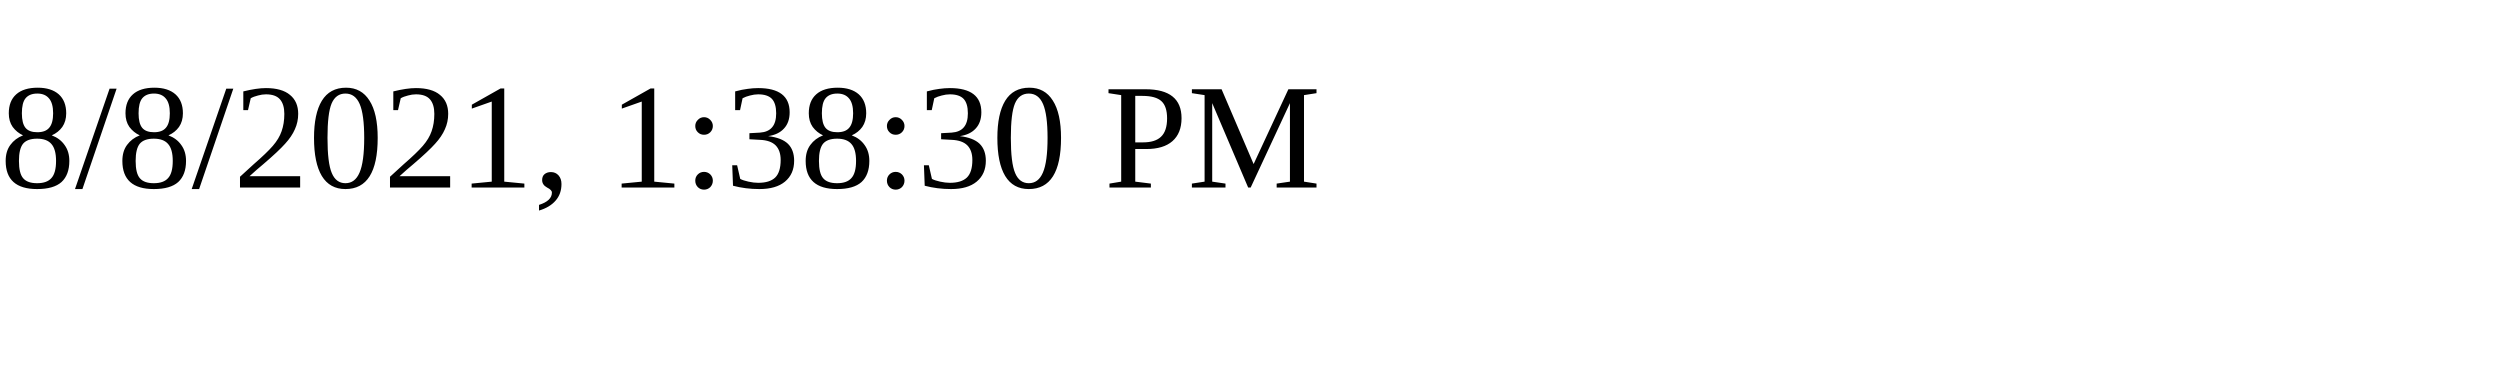
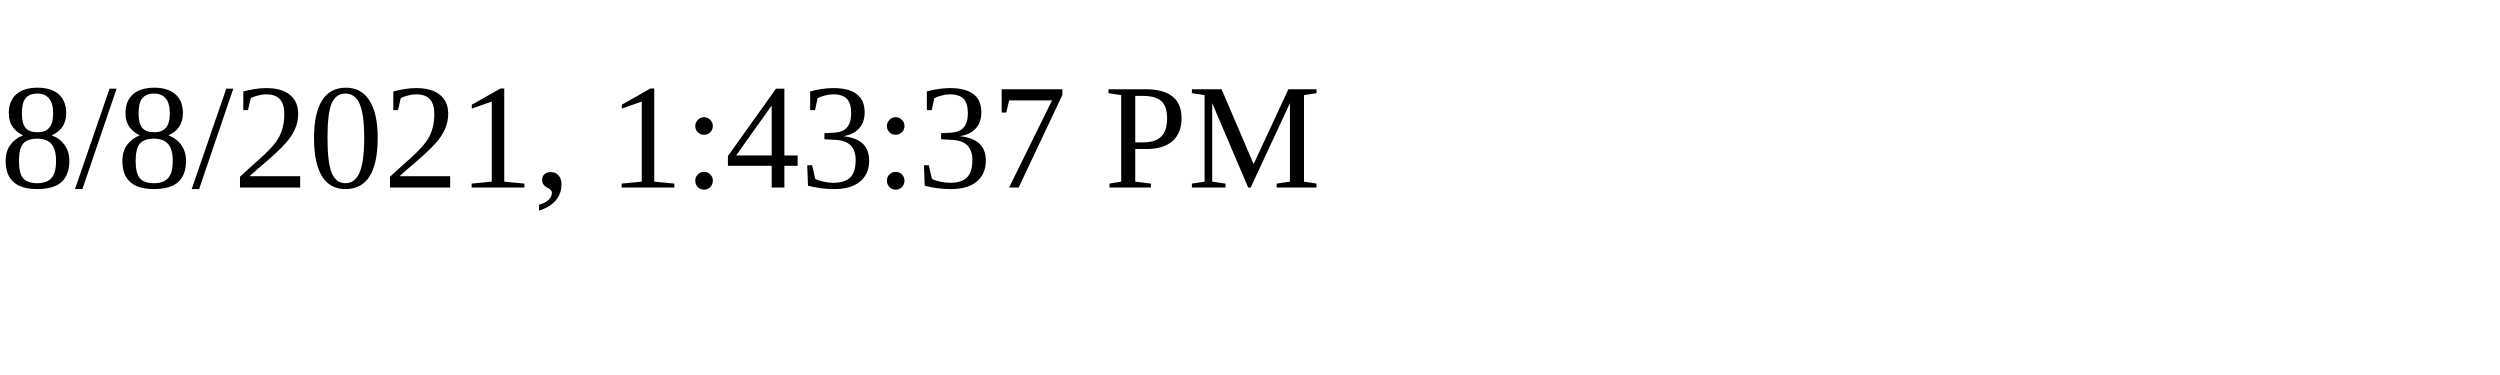
<svg xmlns="http://www.w3.org/2000/svg" height="30" width="200">
-   <text x="0" y="15">8/8/2021, 1:38:30 PM</text>
+   <text x="0" y="15">8/8/2021, 1:43:37 PM</text>
</svg>
